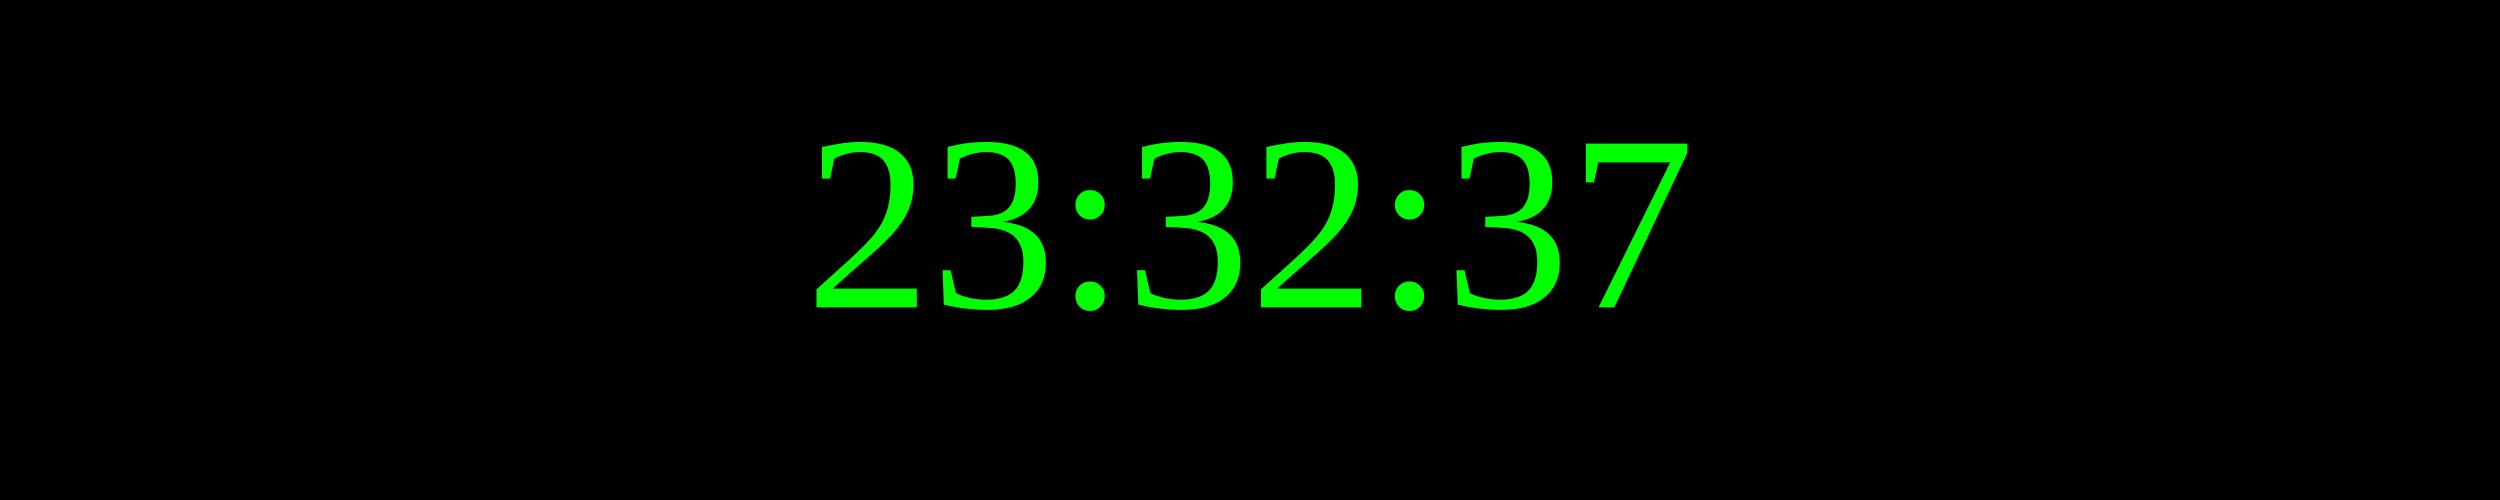
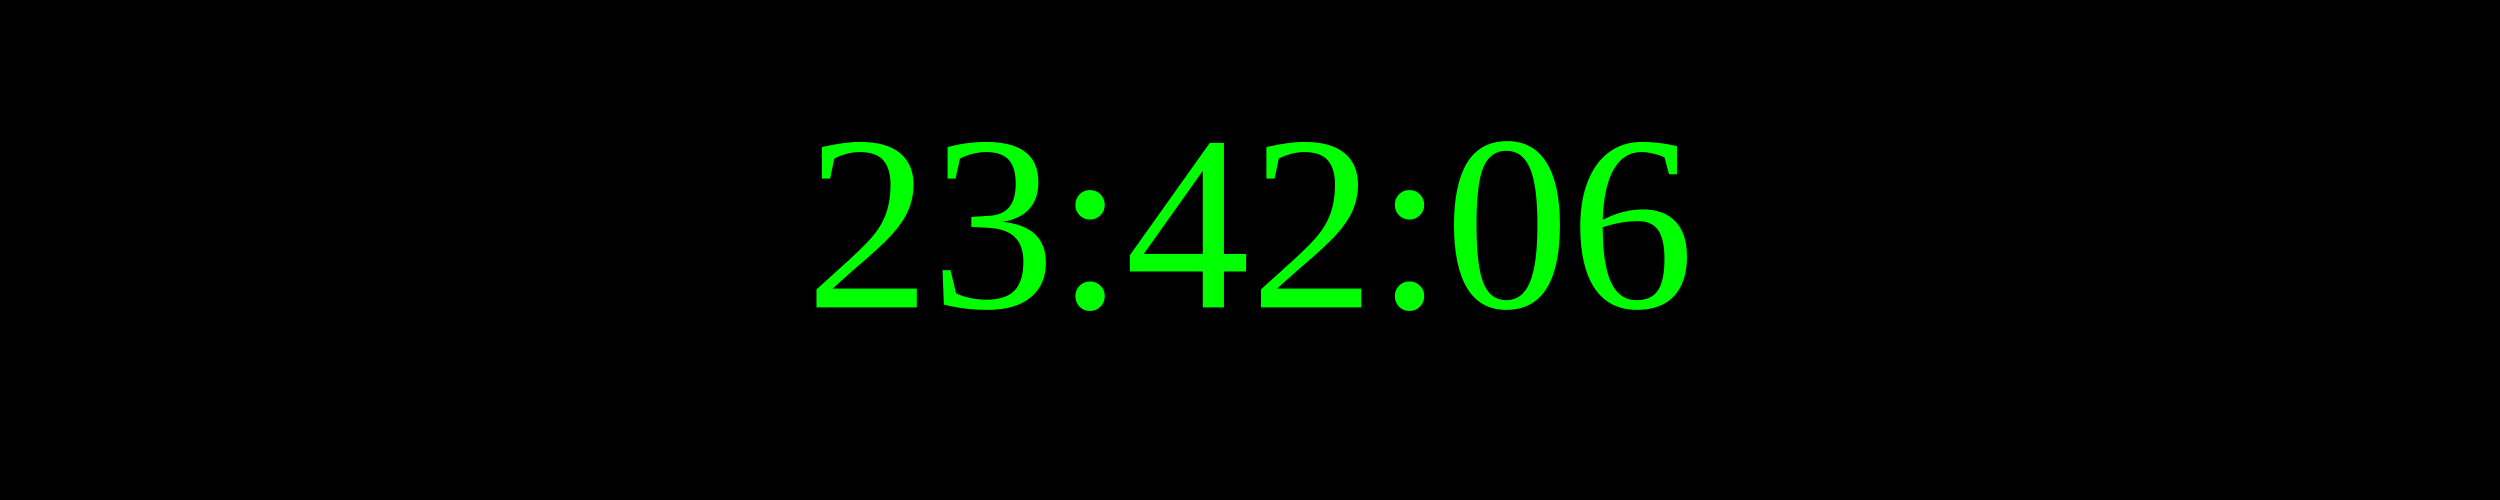
<svg xmlns="http://www.w3.org/2000/svg" width="250" height="50">
  <rect width="100%" height="100%" fill="black" />
  <text x="50%" y="50%" font-size="25" fill="lime" text-anchor="middle" dominant-baseline="middle">
- 23:32:37
+ 23:42:06
</text>
</svg>
